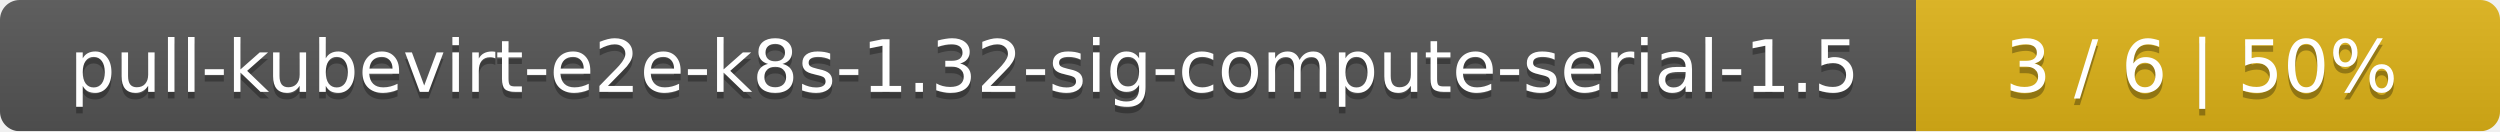
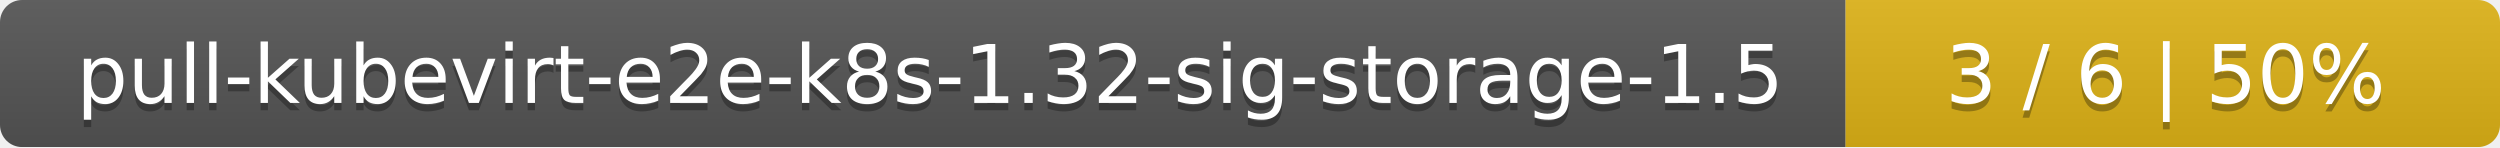
- <svg xmlns="http://www.w3.org/2000/svg" width="381" height="20">
+ <svg xmlns="http://www.w3.org/2000/svg" width="340" height="20">
  <linearGradient id="smooth" x2="0" y2="100%">
    <stop offset="0" stop-color="#bbb" stop-opacity=".1" />
    <stop offset="1" stop-opacity=".1" />
  </linearGradient>
  <mask id="round">
-     <rect width="381" height="20" rx="3" fill="#fff" />
+     <rect width="340" height="20" rx="3" fill="#fff" />
  </mask>
  <g mask="url(#round)">
-     <rect width="292" height="20" fill="#555" />
-     <rect x="292" width="89" height="20" fill="#dfb317" />
-     <rect width="381" height="20" fill="url(#smooth)" />
+     <rect width="251" height="20" fill="#555" />
+     <rect x="251" width="89" height="20" fill="#dfb317" />
+     <rect width="340" height="20" fill="url(#smooth)" />
  </g>
  <g fill="#fff" text-anchor="middle" font-family="DejaVu Sans,Verdana,Geneva,sans-serif" font-size="11">
-     <text x="147" y="15" fill="#010101" fill-opacity=".3">pull-kubevirt-e2e-k8s-1.32-sig-compute-serial-1.5</text>
-     <text x="147" y="14">pull-kubevirt-e2e-k8s-1.32-sig-compute-serial-1.5</text>
-     <text x="335.5" y="15" fill="#010101" fill-opacity=".3">3 / 6    |    50%</text>
-     <text x="335.5" y="14">3 / 6    |    50%</text>
+     <text x="126.5" y="15" fill="#010101" fill-opacity=".3">pull-kubevirt-e2e-k8s-1.32-sig-storage-1.5</text>
+     <text x="126.5" y="14">pull-kubevirt-e2e-k8s-1.32-sig-storage-1.5</text>
+     <text x="294.5" y="15" fill="#010101" fill-opacity=".3">3 / 6    |    50%</text>
+     <text x="294.5" y="14">3 / 6    |    50%</text>
  </g>
</svg>
